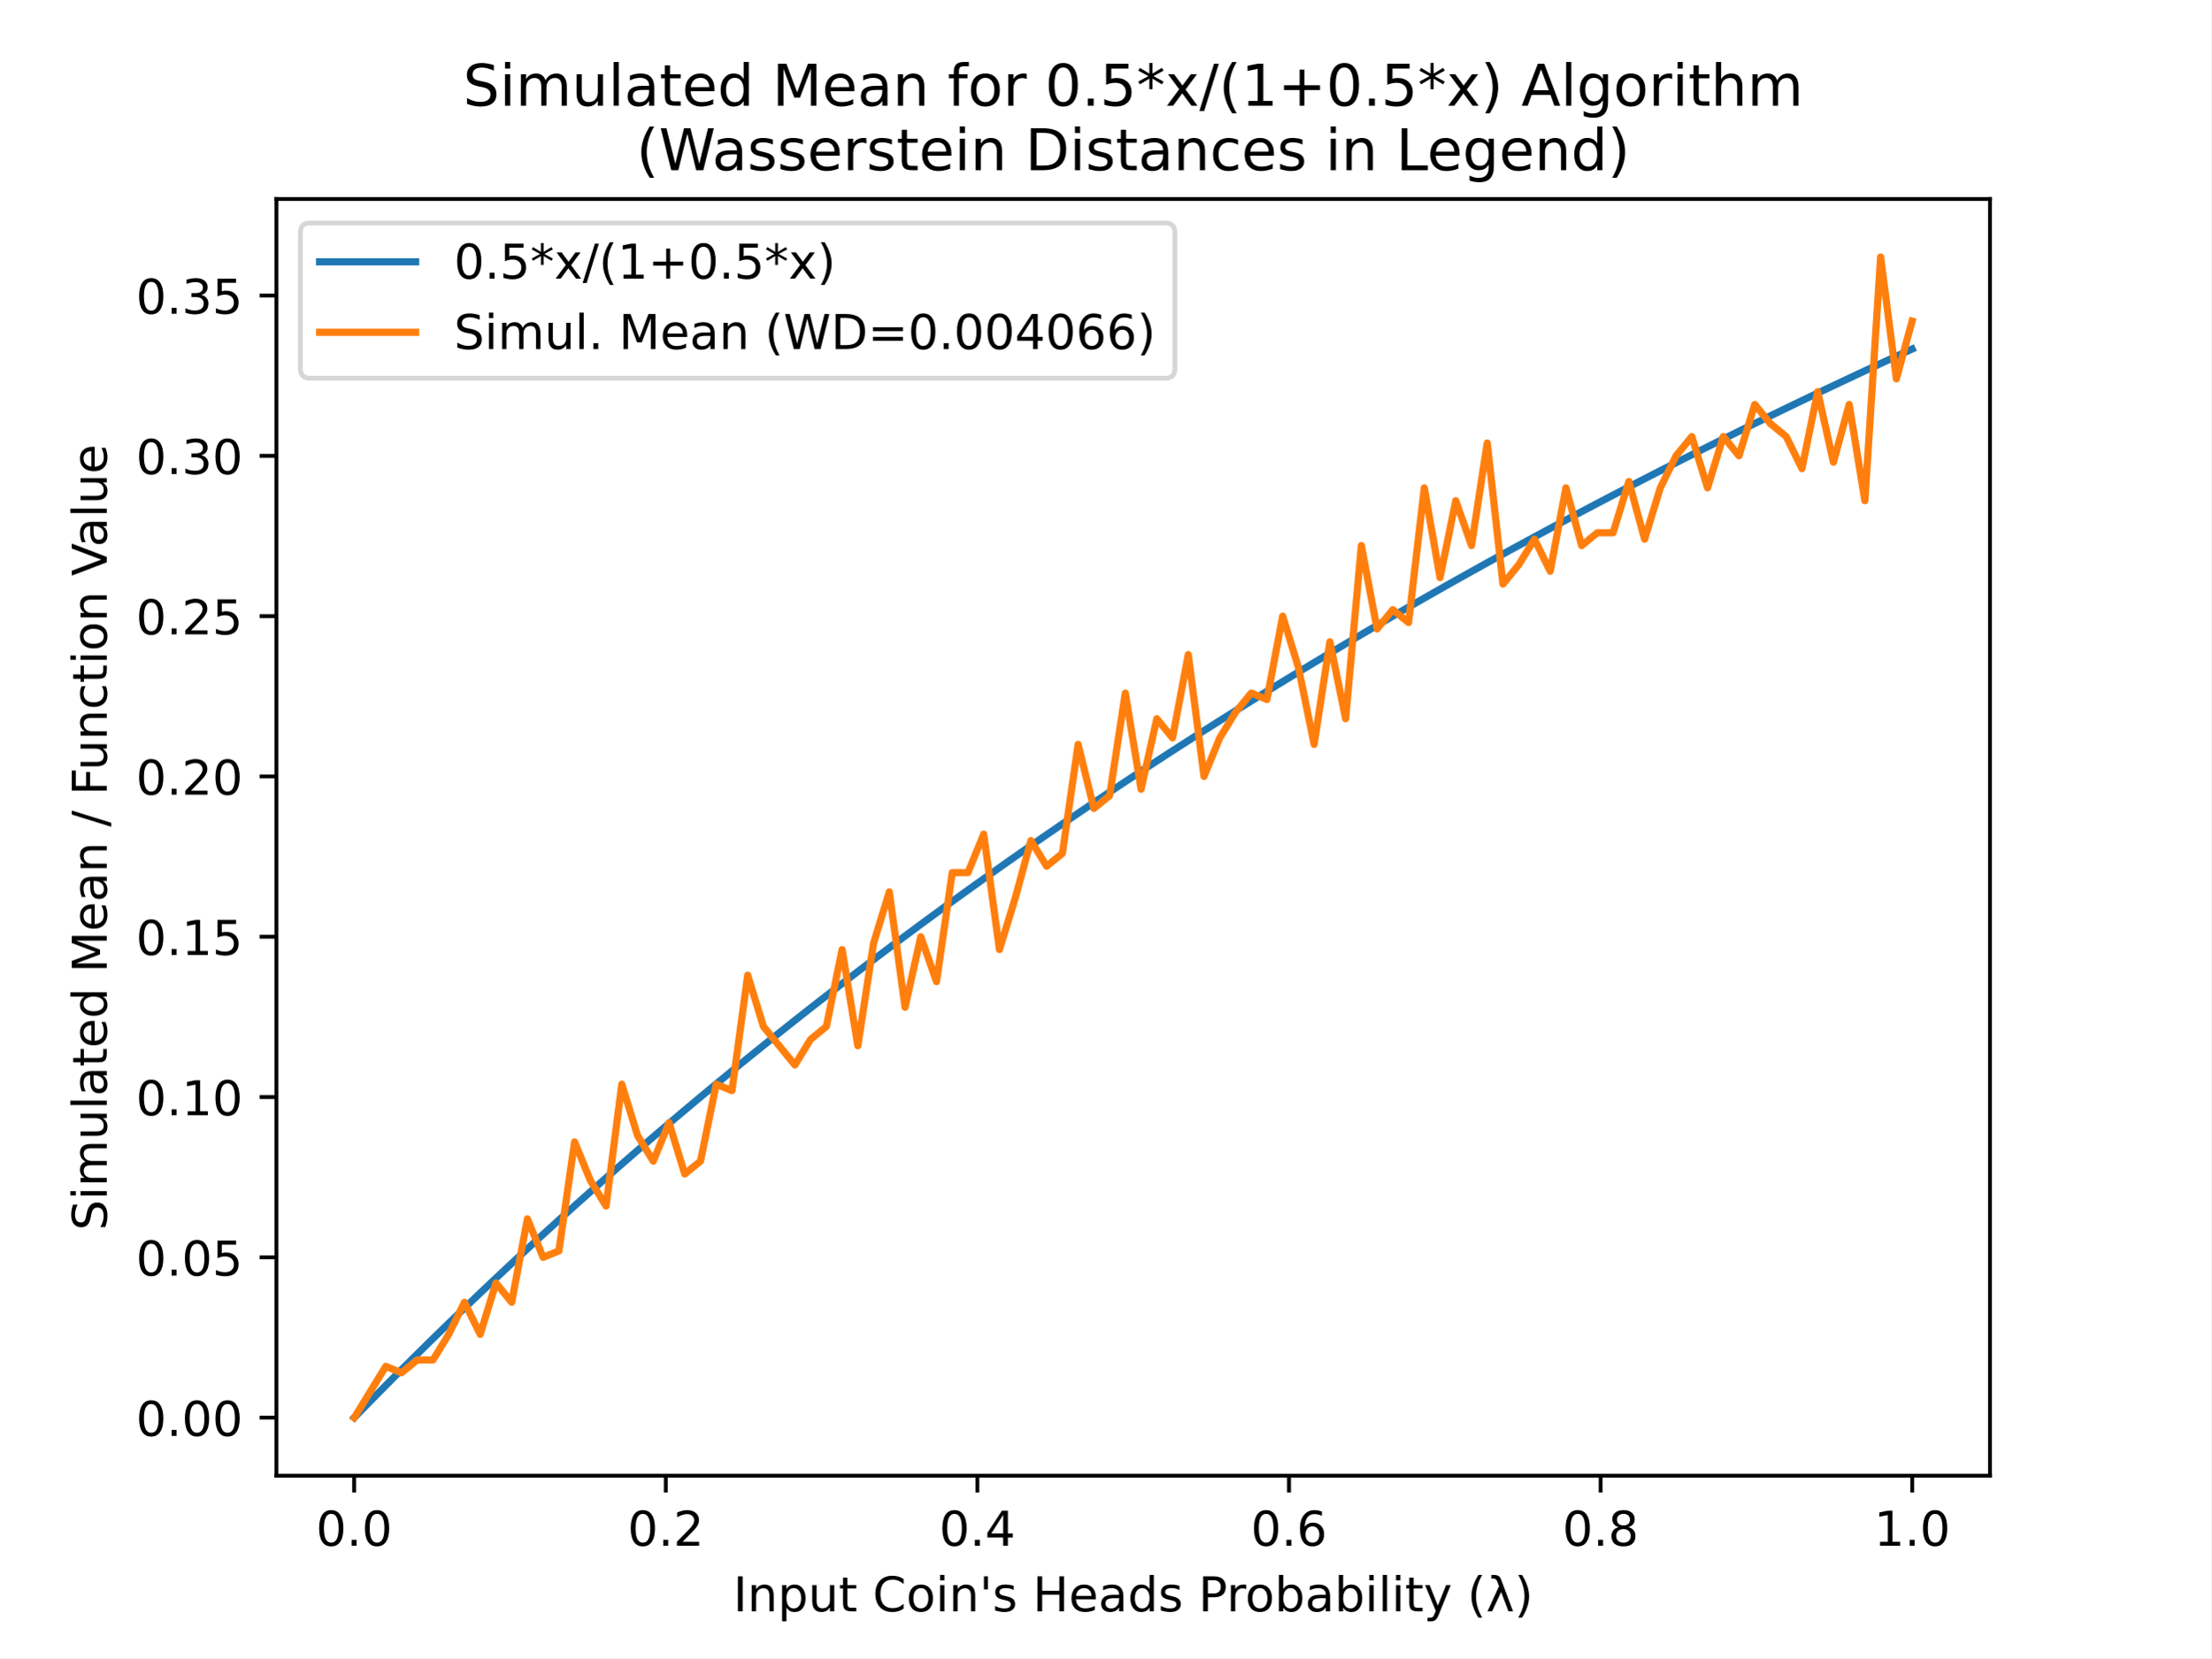
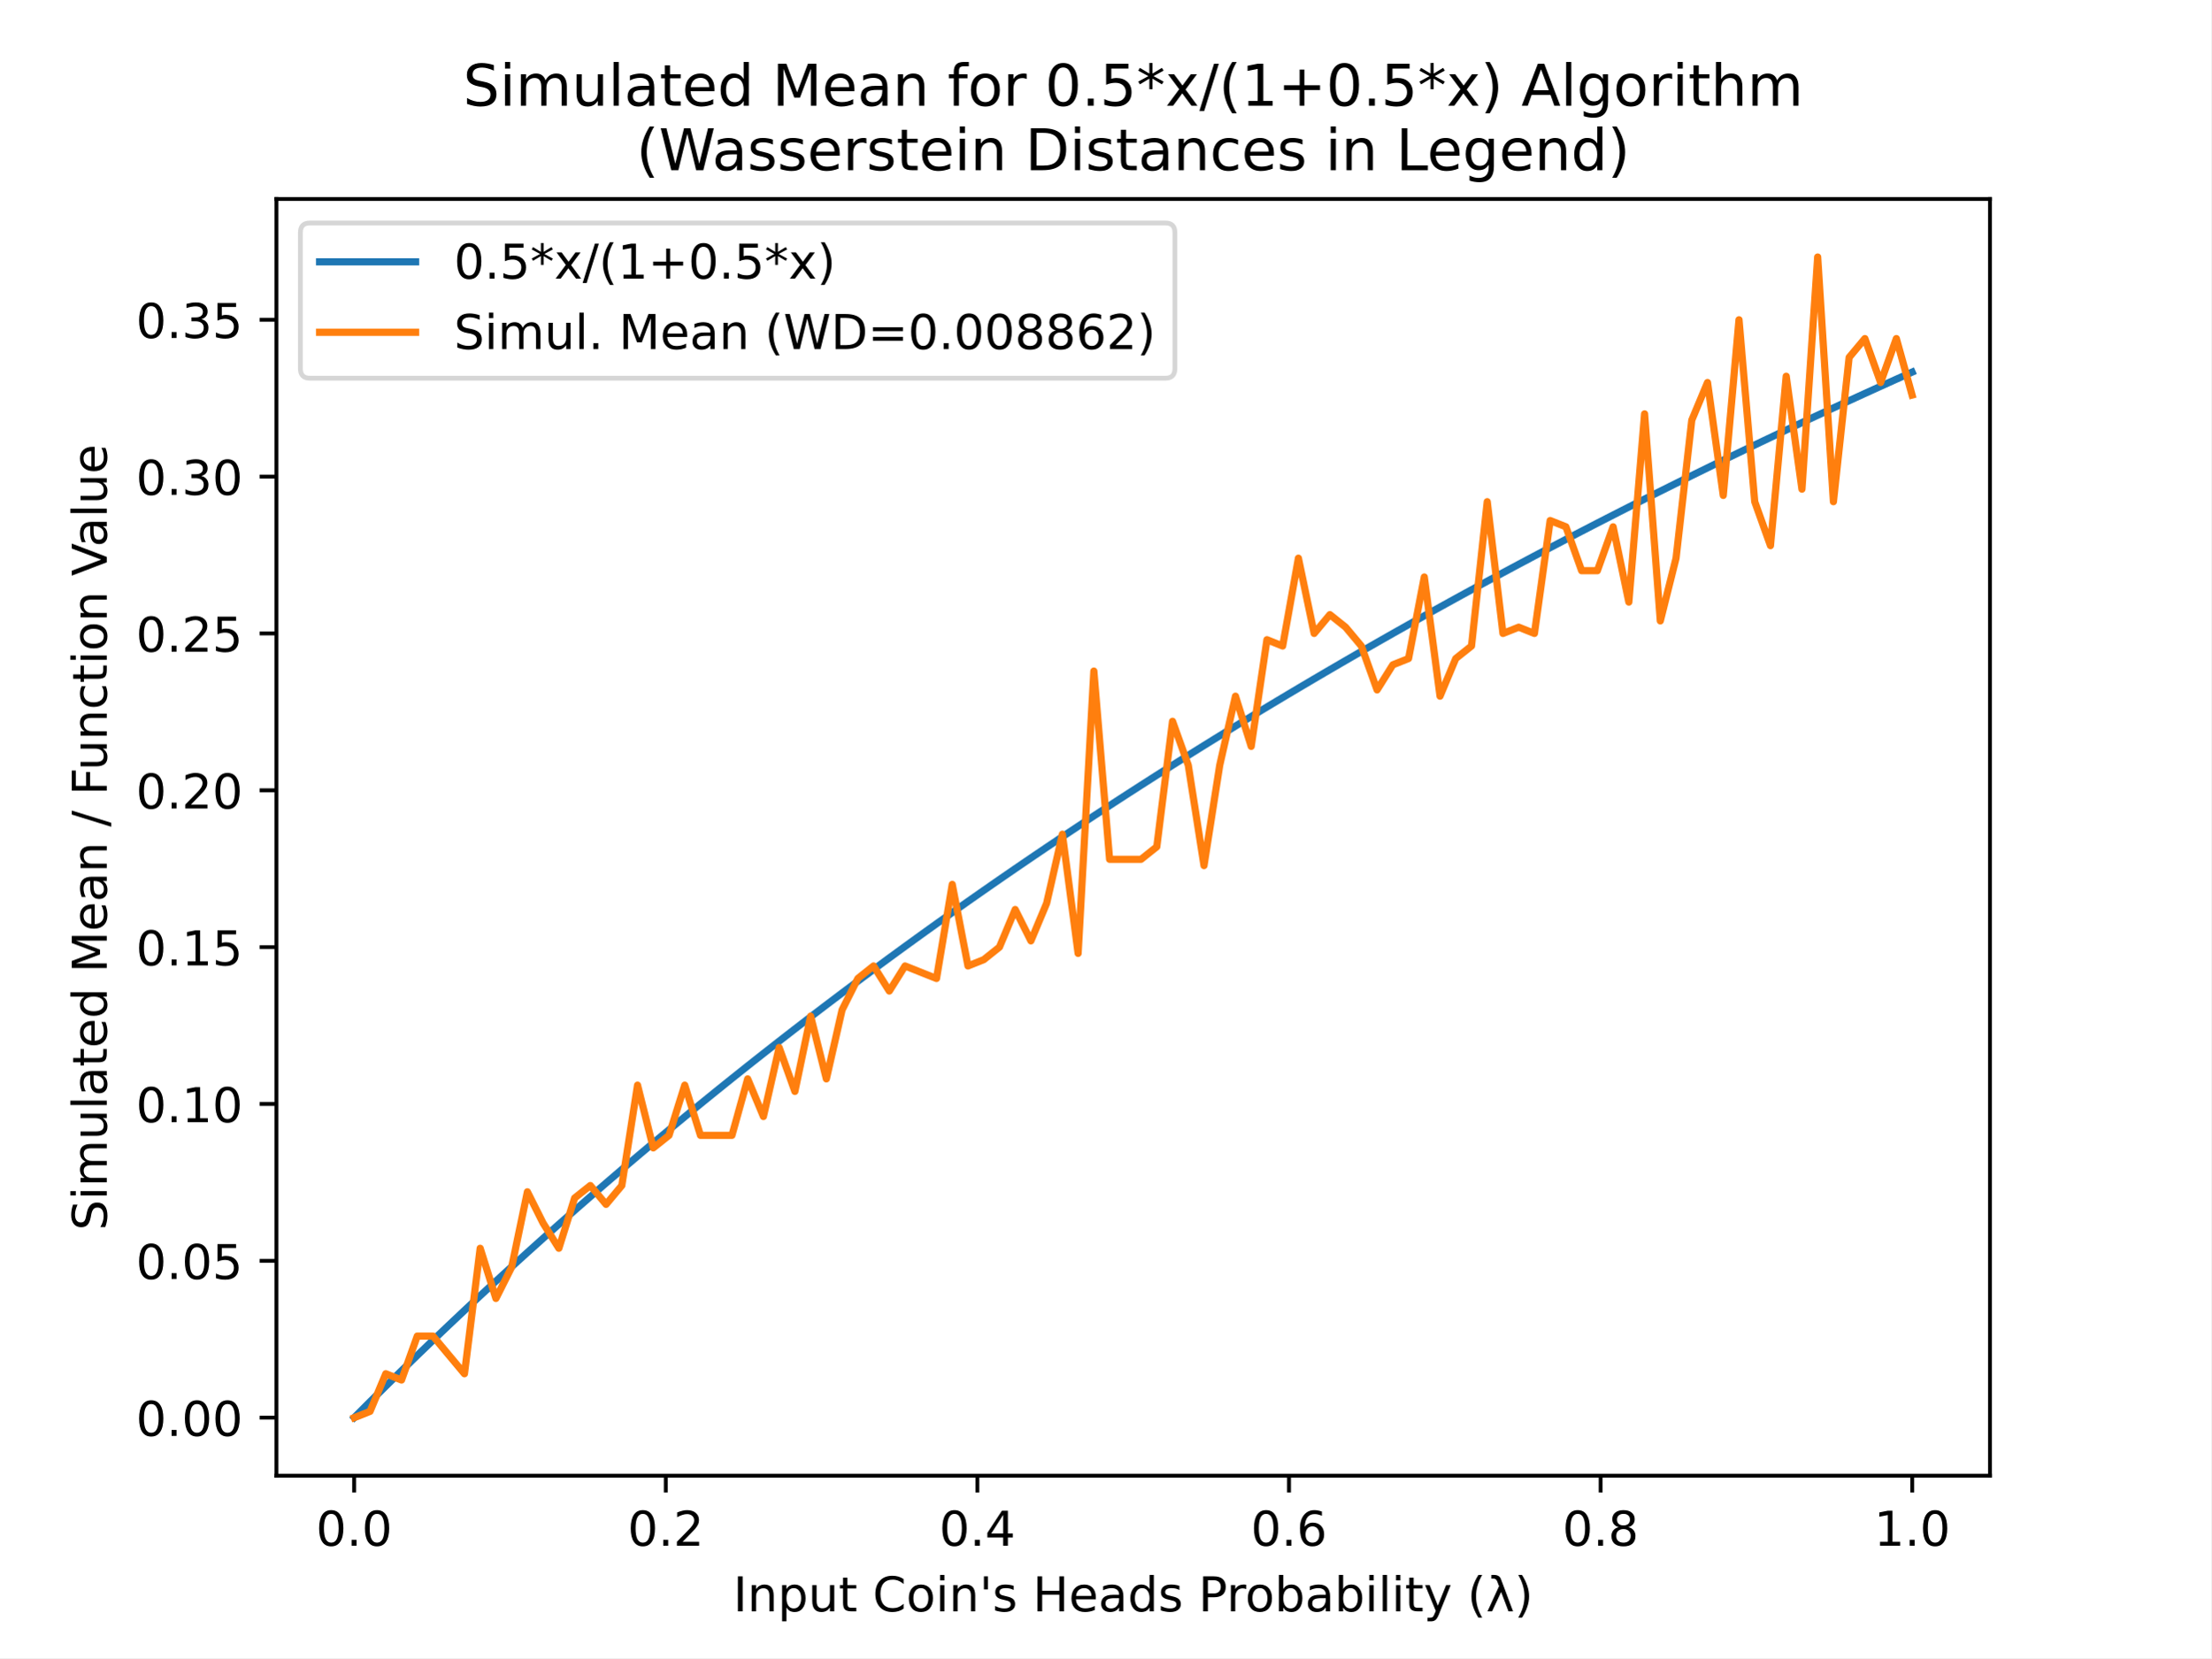
<svg xmlns="http://www.w3.org/2000/svg" xmlns:xlink="http://www.w3.org/1999/xlink" height="345.6pt" version="1.1" viewBox="0 0 460.8 345.6" width="460.8pt">
  <defs>
    <style type="text/css">
*{stroke-linecap:butt;stroke-linejoin:round;}
  </style>
  </defs>
  <g id="figure_1">
    <g id="patch_1">
      <path d="M 0 345.6  L 460.8 345.6  L 460.8 0  L 0 0  z " style="fill:#ffffff;" />
    </g>
    <g id="axes_1">
      <g id="patch_2">
        <path d="M 57.6 307.584  L 414.72 307.584  L 414.72 41.472  L 57.6 41.472  z " style="fill:#ffffff;" />
      </g>
      <g id="matplotlib.axis_1">
        <g id="xtick_1">
          <g id="line2d_1">
            <defs>
-               <path d="M 0 0  L 0 3.5  " id="mc073c048f2" style="stroke:#000000;stroke-width:0.8;" />
+               <path d="M 0 0  L 0 3.5  " id="md5b740026c" style="stroke:#000000;stroke-width:0.8;" />
            </defs>
            <g>
-               <use style="stroke:#000000;stroke-width:0.8;" x="73.8" xlink:href="#mc073c048f2" y="307.584" />
+               <use style="stroke:#000000;stroke-width:0.8;" x="73.8" xlink:href="#md5b740026c" y="307.584" />
            </g>
          </g>
          <g id="text_1">
            <text style="font-family:DejaVu Sans;font-size:10px;font-style:normal;font-weight:normal;text-anchor:middle;" transform="rotate(-0, 73.80026, 322.1824)" x="73.8" y="322.182">0.0</text>
          </g>
        </g>
        <g id="xtick_2">
          <g id="line2d_2">
            <g>
-               <use style="stroke:#000000;stroke-width:0.8;" x="138.744" xlink:href="#mc073c048f2" y="307.584" />
+               <use style="stroke:#000000;stroke-width:0.8;" x="138.744" xlink:href="#md5b740026c" y="307.584" />
            </g>
          </g>
          <g id="text_2">
            <text style="font-family:DejaVu Sans;font-size:10px;font-style:normal;font-weight:normal;text-anchor:middle;" transform="rotate(-0, 138.7442, 322.1824)" x="138.744" y="322.182">0.2</text>
          </g>
        </g>
        <g id="xtick_3">
          <g id="line2d_3">
            <g>
-               <use style="stroke:#000000;stroke-width:0.8;" x="203.688" xlink:href="#mc073c048f2" y="307.584" />
+               <use style="stroke:#000000;stroke-width:0.8;" x="203.688" xlink:href="#md5b740026c" y="307.584" />
            </g>
          </g>
          <g id="text_3">
            <text style="font-family:DejaVu Sans;font-size:10px;font-style:normal;font-weight:normal;text-anchor:middle;" transform="rotate(-0, 203.6881, 322.1824)" x="203.688" y="322.182">0.4</text>
          </g>
        </g>
        <g id="xtick_4">
          <g id="line2d_4">
            <g>
-               <use style="stroke:#000000;stroke-width:0.8;" x="268.632" xlink:href="#mc073c048f2" y="307.584" />
+               <use style="stroke:#000000;stroke-width:0.8;" x="268.632" xlink:href="#md5b740026c" y="307.584" />
            </g>
          </g>
          <g id="text_4">
            <text style="font-family:DejaVu Sans;font-size:10px;font-style:normal;font-weight:normal;text-anchor:middle;" transform="rotate(-0, 268.6319, 322.1824)" x="268.632" y="322.182">0.6</text>
          </g>
        </g>
        <g id="xtick_5">
          <g id="line2d_5">
            <g>
-               <use style="stroke:#000000;stroke-width:0.8;" x="333.576" xlink:href="#mc073c048f2" y="307.584" />
+               <use style="stroke:#000000;stroke-width:0.8;" x="333.576" xlink:href="#md5b740026c" y="307.584" />
            </g>
          </g>
          <g id="text_5">
            <text style="font-family:DejaVu Sans;font-size:10px;font-style:normal;font-weight:normal;text-anchor:middle;" transform="rotate(-0, 333.5758, 322.1824)" x="333.576" y="322.182">0.8</text>
          </g>
        </g>
        <g id="xtick_6">
          <g id="line2d_6">
            <g>
-               <use style="stroke:#000000;stroke-width:0.8;" x="398.52" xlink:href="#mc073c048f2" y="307.584" />
+               <use style="stroke:#000000;stroke-width:0.8;" x="398.52" xlink:href="#md5b740026c" y="307.584" />
            </g>
          </g>
          <g id="text_6">
            <text style="font-family:DejaVu Sans;font-size:10px;font-style:normal;font-weight:normal;text-anchor:middle;" transform="rotate(-0, 398.5197, 322.1824)" x="398.52" y="322.182">1.0</text>
          </g>
        </g>
        <g id="text_7">
          <text style="font-family:DejaVu Sans;font-size:10px;font-style:normal;font-weight:normal;text-anchor:middle;" transform="rotate(-0, 236.16, 335.8606)" x="236.16" y="335.861">Input Coin's Heads Probability (λ)</text>
        </g>
      </g>
      <g id="matplotlib.axis_2">
        <g id="ytick_1">
          <g id="line2d_7">
            <defs>
-               <path d="M 0 0  L -3.5 0  " id="mf3260bdb4c" style="stroke:#000000;stroke-width:0.8;" />
+               <path d="M 0 0  L -3.5 0  " id="ma115ca36be" style="stroke:#000000;stroke-width:0.8;" />
            </defs>
            <g>
-               <use style="stroke:#000000;stroke-width:0.8;" x="57.6" xlink:href="#mf3260bdb4c" y="295.488" />
+               <use style="stroke:#000000;stroke-width:0.8;" x="57.6" xlink:href="#ma115ca36be" y="295.488" />
            </g>
          </g>
          <g id="text_8">
            <text style="font-family:DejaVu Sans;font-size:10px;font-style:normal;font-weight:normal;text-anchor:end;" transform="rotate(-0, 50.6, 299.2872)" x="50.6" y="299.287">0.00</text>
          </g>
        </g>
        <g id="ytick_2">
          <g id="line2d_8">
            <g>
-               <use style="stroke:#000000;stroke-width:0.8;" x="57.6" xlink:href="#mf3260bdb4c" y="262.074" />
+               <use style="stroke:#000000;stroke-width:0.8;" x="57.6" xlink:href="#ma115ca36be" y="262.796" />
            </g>
          </g>
          <g id="text_9">
-             <text style="font-family:DejaVu Sans;font-size:10px;font-style:normal;font-weight:normal;text-anchor:end;" transform="rotate(-0, 50.6, 265.8729)" x="50.6" y="265.873">0.05</text>
+             <text style="font-family:DejaVu Sans;font-size:10px;font-style:normal;font-weight:normal;text-anchor:end;" transform="rotate(-0, 50.6, 266.5953)" x="50.6" y="266.595">0.05</text>
          </g>
        </g>
        <g id="ytick_3">
          <g id="line2d_9">
            <g>
-               <use style="stroke:#000000;stroke-width:0.8;" x="57.6" xlink:href="#mf3260bdb4c" y="228.659" />
+               <use style="stroke:#000000;stroke-width:0.8;" x="57.6" xlink:href="#ma115ca36be" y="230.104" />
            </g>
          </g>
          <g id="text_10">
-             <text style="font-family:DejaVu Sans;font-size:10px;font-style:normal;font-weight:normal;text-anchor:end;" transform="rotate(-0, 50.6, 232.4585)" x="50.6" y="232.458">0.10</text>
+             <text style="font-family:DejaVu Sans;font-size:10px;font-style:normal;font-weight:normal;text-anchor:end;" transform="rotate(-0, 50.6, 233.9034)" x="50.6" y="233.903">0.10</text>
          </g>
        </g>
        <g id="ytick_4">
          <g id="line2d_10">
            <g>
-               <use style="stroke:#000000;stroke-width:0.8;" x="57.6" xlink:href="#mf3260bdb4c" y="195.245" />
+               <use style="stroke:#000000;stroke-width:0.8;" x="57.6" xlink:href="#ma115ca36be" y="197.412" />
            </g>
          </g>
          <g id="text_11">
-             <text style="font-family:DejaVu Sans;font-size:10px;font-style:normal;font-weight:normal;text-anchor:end;" transform="rotate(-0, 50.6, 199.0441)" x="50.6" y="199.044">0.15</text>
+             <text style="font-family:DejaVu Sans;font-size:10px;font-style:normal;font-weight:normal;text-anchor:end;" transform="rotate(-0, 50.6, 201.2115)" x="50.6" y="201.212">0.15</text>
          </g>
        </g>
        <g id="ytick_5">
          <g id="line2d_11">
            <g>
-               <use style="stroke:#000000;stroke-width:0.8;" x="57.6" xlink:href="#mf3260bdb4c" y="161.831" />
+               <use style="stroke:#000000;stroke-width:0.8;" x="57.6" xlink:href="#ma115ca36be" y="164.72" />
            </g>
          </g>
          <g id="text_12">
-             <text style="font-family:DejaVu Sans;font-size:10px;font-style:normal;font-weight:normal;text-anchor:end;" transform="rotate(-0, 50.6, 165.6298)" x="50.6" y="165.63">0.20</text>
+             <text style="font-family:DejaVu Sans;font-size:10px;font-style:normal;font-weight:normal;text-anchor:end;" transform="rotate(-0, 50.6, 168.5197)" x="50.6" y="168.52">0.20</text>
          </g>
        </g>
        <g id="ytick_6">
          <g id="line2d_12">
            <g>
-               <use style="stroke:#000000;stroke-width:0.8;" x="57.6" xlink:href="#mf3260bdb4c" y="128.416" />
+               <use style="stroke:#000000;stroke-width:0.8;" x="57.6" xlink:href="#ma115ca36be" y="132.029" />
            </g>
          </g>
          <g id="text_13">
-             <text style="font-family:DejaVu Sans;font-size:10px;font-style:normal;font-weight:normal;text-anchor:end;" transform="rotate(-0, 50.6, 132.2154)" x="50.6" y="132.215">0.25</text>
+             <text style="font-family:DejaVu Sans;font-size:10px;font-style:normal;font-weight:normal;text-anchor:end;" transform="rotate(-0, 50.6, 135.8278)" x="50.6" y="135.828">0.25</text>
          </g>
        </g>
        <g id="ytick_7">
          <g id="line2d_13">
            <g>
-               <use style="stroke:#000000;stroke-width:0.8;" x="57.6" xlink:href="#mf3260bdb4c" y="95.002" />
+               <use style="stroke:#000000;stroke-width:0.8;" x="57.6" xlink:href="#ma115ca36be" y="99.337" />
            </g>
          </g>
          <g id="text_14">
-             <text style="font-family:DejaVu Sans;font-size:10px;font-style:normal;font-weight:normal;text-anchor:end;" transform="rotate(-0, 50.6, 98.80103)" x="50.6" y="98.801">0.30</text>
+             <text style="font-family:DejaVu Sans;font-size:10px;font-style:normal;font-weight:normal;text-anchor:end;" transform="rotate(-0, 50.6, 103.1359)" x="50.6" y="103.136">0.30</text>
          </g>
        </g>
        <g id="ytick_8">
          <g id="line2d_14">
            <g>
-               <use style="stroke:#000000;stroke-width:0.8;" x="57.6" xlink:href="#mf3260bdb4c" y="61.587" />
+               <use style="stroke:#000000;stroke-width:0.8;" x="57.6" xlink:href="#ma115ca36be" y="66.645" />
            </g>
          </g>
          <g id="text_15">
-             <text style="font-family:DejaVu Sans;font-size:10px;font-style:normal;font-weight:normal;text-anchor:end;" transform="rotate(-0, 50.6, 65.38667)" x="50.6" y="65.387">0.35</text>
+             <text style="font-family:DejaVu Sans;font-size:10px;font-style:normal;font-weight:normal;text-anchor:end;" transform="rotate(-0, 50.6, 70.44398)" x="50.6" y="70.444">0.35</text>
          </g>
        </g>
        <g id="text_16">
          <text style="font-family:DejaVu Sans;font-size:10px;font-style:normal;font-weight:normal;text-anchor:middle;" transform="rotate(-90, 22.25469, 174.528)" x="22.255" y="174.528">Simulated Mean / Function Value</text>
        </g>
      </g>
      <g id="line2d_15">
-         <path clip-path="url(#p87ee5fa8a5)" d="M 73.833 295.455  L 77.112 292.097  L 80.391 288.774  L 83.671 285.483  L 86.95 282.225  L 90.229 278.999  L 93.509 275.805  L 96.788 272.642  L 100.067 269.509  L 103.347 266.407  L 106.626 263.335  L 109.905 260.292  L 113.185 257.278  L 116.464 254.292  L 119.743 251.335  L 123.023 248.405  L 126.302 245.503  L 129.581 242.628  L 132.861 239.78  L 136.14 236.957  L 139.42 234.161  L 142.699 231.39  L 145.978 228.644  L 149.258 225.923  L 152.537 223.227  L 155.816 220.555  L 159.096 217.907  L 162.375 215.282  L 165.654 212.68  L 168.934 210.102  L 172.213 207.546  L 175.492 205.012  L 178.772 202.5  L 182.051 200.01  L 185.33 197.542  L 188.61 195.094  L 191.889 192.668  L 195.168 190.262  L 198.448 187.877  L 201.727 185.512  L 205.006 183.166  L 208.286 180.841  L 211.565 178.534  L 214.844 176.247  L 218.124 173.979  L 221.403 171.729  L 224.682 169.498  L 227.962 167.285  L 231.241 165.09  L 234.52 162.913  L 237.8 160.753  L 241.079 158.611  L 244.358 156.485  L 247.638 154.377  L 250.917 152.285  L 254.196 150.21  L 257.476 148.152  L 260.755 146.109  L 264.034 144.083  L 267.314 142.072  L 270.593 140.077  L 273.872 138.097  L 277.152 136.132  L 280.431 134.183  L 283.71 132.248  L 286.99 130.328  L 290.269 128.422  L 293.548 126.531  L 296.828 124.655  L 300.107 122.792  L 303.386 120.943  L 306.666 119.108  L 309.945 117.286  L 313.224 115.478  L 316.504 113.683  L 319.783 111.902  L 323.062 110.133  L 326.342 108.377  L 329.621 106.634  L 332.9 104.904  L 336.18 103.186  L 339.459 101.48  L 342.739 99.786  L 346.018 98.105  L 349.297 96.435  L 352.577 94.777  L 355.856 93.131  L 359.135 91.497  L 362.415 89.874  L 365.694 88.262  L 368.973 86.661  L 372.253 85.072  L 375.532 83.493  L 378.811 81.925  L 382.091 80.368  L 385.37 78.822  L 388.649 77.286  L 391.929 75.761  L 395.208 74.245  L 398.487 72.74  " style="fill:none;stroke:#1f77b4;stroke-linecap:square;stroke-width:1.5;" />
+         <path clip-path="url(#p6e7a8a11af)" d="M 73.833 295.455  L 77.112 292.171  L 80.391 288.919  L 83.671 285.699  L 86.95 282.512  L 90.229 279.356  L 93.509 276.23  L 96.788 273.136  L 100.067 270.071  L 103.347 267.036  L 106.626 264.03  L 109.905 261.053  L 113.185 258.104  L 116.464 255.183  L 119.743 252.29  L 123.023 249.423  L 126.302 246.584  L 129.581 243.771  L 132.861 240.984  L 136.14 238.223  L 139.42 235.487  L 142.699 232.776  L 145.978 230.09  L 149.258 227.427  L 152.537 224.789  L 155.816 222.175  L 159.096 219.584  L 162.375 217.016  L 165.654 214.471  L 168.934 211.948  L 172.213 209.447  L 175.492 206.968  L 178.772 204.511  L 182.051 202.075  L 185.33 199.659  L 188.61 197.265  L 191.889 194.891  L 195.168 192.537  L 198.448 190.204  L 201.727 187.89  L 205.006 185.595  L 208.286 183.319  L 211.565 181.063  L 214.844 178.825  L 218.124 176.606  L 221.403 174.405  L 224.682 172.222  L 227.962 170.057  L 231.241 167.909  L 234.52 165.779  L 237.8 163.666  L 241.079 161.57  L 244.358 159.491  L 247.638 157.428  L 250.917 155.382  L 254.196 153.352  L 257.476 151.337  L 260.755 149.339  L 264.034 147.356  L 267.314 145.389  L 270.593 143.437  L 273.872 141.5  L 277.152 139.578  L 280.431 137.67  L 283.71 135.777  L 286.99 133.899  L 290.269 132.035  L 293.548 130.185  L 296.828 128.348  L 300.107 126.526  L 303.386 124.717  L 306.666 122.921  L 309.945 121.139  L 313.224 119.37  L 316.504 117.614  L 319.783 115.871  L 323.062 114.141  L 326.342 112.423  L 329.621 110.717  L 332.9 109.024  L 336.18 107.343  L 339.459 105.675  L 342.739 104.018  L 346.018 102.373  L 349.297 100.739  L 352.577 99.117  L 355.856 97.507  L 359.135 95.907  L 362.415 94.319  L 365.694 92.742  L 368.973 91.176  L 372.253 89.621  L 375.532 88.077  L 378.811 86.543  L 382.091 85.019  L 385.37 83.507  L 388.649 82.004  L 391.929 80.511  L 395.208 79.029  L 398.487 77.557  " style="fill:none;stroke:#1f77b4;stroke-linecap:square;stroke-width:1.5;" />
      </g>
      <g id="line2d_16">
-         <path clip-path="url(#p87ee5fa8a5)" d="M 73.833 295.488  L 77.112 290.142  L 80.391 284.795  L 83.671 286.132  L 86.95 283.459  L 90.229 283.459  L 93.509 278.113  L 96.788 271.43  L 100.067 278.113  L 103.347 267.42  L 106.626 271.43  L 109.905 254.054  L 113.185 262.074  L 116.464 260.737  L 119.743 238.015  L 123.023 246.035  L 126.302 251.381  L 129.581 225.986  L 132.861 236.679  L 136.14 242.025  L 139.42 234.006  L 142.699 244.698  L 145.978 242.025  L 149.258 225.986  L 152.537 227.323  L 155.816 203.264  L 159.096 213.957  L 162.375 217.967  L 165.654 221.976  L 168.934 216.63  L 172.213 213.957  L 175.492 197.918  L 178.772 217.967  L 182.051 196.581  L 185.33 185.889  L 188.61 209.947  L 191.889 195.245  L 195.168 204.601  L 198.448 181.879  L 201.727 181.879  L 205.006 173.86  L 208.286 197.918  L 211.565 187.225  L 214.844 175.196  L 218.124 180.543  L 221.403 177.869  L 224.682 155.148  L 227.962 168.513  L 231.241 165.84  L 234.52 144.455  L 237.8 164.504  L 241.079 149.801  L 244.358 153.811  L 247.638 136.436  L 250.917 161.831  L 254.196 153.811  L 257.476 148.465  L 260.755 144.455  L 264.034 145.792  L 267.314 128.416  L 270.593 139.109  L 273.872 155.148  L 277.152 133.762  L 280.431 149.801  L 283.71 113.714  L 286.99 131.089  L 290.269 127.08  L 293.548 129.753  L 296.828 101.685  L 300.107 120.397  L 303.386 104.358  L 306.666 113.714  L 309.945 92.329  L 313.224 121.733  L 316.504 117.724  L 319.783 112.377  L 323.062 119.06  L 326.342 101.685  L 329.621 113.714  L 332.9 111.041  L 336.18 111.041  L 339.459 100.348  L 342.739 112.377  L 346.018 101.685  L 349.297 95.002  L 352.577 90.992  L 355.856 101.685  L 359.135 90.992  L 362.415 95.002  L 365.694 84.309  L 368.973 88.319  L 372.253 90.992  L 375.532 97.675  L 378.811 81.636  L 382.091 96.338  L 385.37 84.309  L 388.649 104.358  L 391.929 53.568  L 395.208 78.963  L 398.487 66.934  " style="fill:none;stroke:#ff7f0e;stroke-linecap:square;stroke-width:1.5;" />
+         <path clip-path="url(#p6e7a8a11af)" d="M 73.833 295.488  L 77.112 294.18  L 80.391 286.334  L 83.671 287.642  L 86.95 278.488  L 90.229 278.488  L 93.509 282.411  L 96.788 286.334  L 100.067 260.181  L 103.347 270.642  L 106.626 264.104  L 109.905 248.412  L 113.185 254.95  L 116.464 260.181  L 119.743 249.719  L 123.023 247.104  L 126.302 251.027  L 129.581 247.104  L 132.861 226.181  L 136.14 239.258  L 139.42 236.643  L 142.699 226.181  L 145.978 236.643  L 149.258 236.643  L 152.537 236.643  L 155.816 224.874  L 159.096 232.72  L 162.375 218.335  L 165.654 227.489  L 168.934 211.797  L 172.213 224.874  L 175.492 210.489  L 178.772 203.951  L 182.051 201.335  L 185.33 206.566  L 188.61 201.335  L 191.889 202.643  L 195.168 203.951  L 198.448 184.336  L 201.727 201.335  L 205.006 200.028  L 208.286 197.412  L 211.565 189.566  L 214.844 196.105  L 218.124 188.259  L 221.403 173.874  L 224.682 198.72  L 227.962 139.875  L 231.241 179.105  L 234.52 179.105  L 237.8 179.105  L 241.079 176.49  L 244.358 150.336  L 247.638 159.49  L 250.917 180.413  L 254.196 159.49  L 257.476 145.105  L 260.755 155.567  L 264.034 133.336  L 267.314 134.644  L 270.593 116.336  L 273.872 132.029  L 277.152 128.106  L 280.431 130.721  L 283.71 134.644  L 286.99 143.798  L 290.269 138.567  L 293.548 137.259  L 296.828 120.259  L 300.107 145.105  L 303.386 137.259  L 306.666 134.644  L 309.945 104.567  L 313.224 132.029  L 316.504 130.721  L 319.783 132.029  L 323.062 108.49  L 326.342 109.798  L 329.621 118.952  L 332.9 118.952  L 336.18 109.798  L 339.459 125.49  L 342.739 86.26  L 346.018 129.413  L 349.297 116.336  L 352.577 87.568  L 355.856 79.722  L 359.135 103.26  L 362.415 66.645  L 365.694 104.567  L 368.973 113.721  L 372.253 78.414  L 375.532 101.952  L 378.811 53.568  L 382.091 104.567  L 385.37 74.491  L 388.649 70.568  L 391.929 79.722  L 395.208 70.568  L 398.487 82.337  " style="fill:none;stroke:#ff7f0e;stroke-linecap:square;stroke-width:1.5;" />
      </g>
      <g id="patch_3">
        <path d="M 57.6 307.584  L 57.6 41.472  " style="fill:none;stroke:#000000;stroke-linecap:square;stroke-linejoin:miter;stroke-width:0.8;" />
      </g>
      <g id="patch_4">
        <path d="M 414.72 307.584  L 414.72 41.472  " style="fill:none;stroke:#000000;stroke-linecap:square;stroke-linejoin:miter;stroke-width:0.8;" />
      </g>
      <g id="patch_5">
        <path d="M 57.6 307.584  L 414.72 307.584  " style="fill:none;stroke:#000000;stroke-linecap:square;stroke-linejoin:miter;stroke-width:0.8;" />
      </g>
      <g id="patch_6">
        <path d="M 57.6 41.472  L 414.72 41.472  " style="fill:none;stroke:#000000;stroke-linecap:square;stroke-linejoin:miter;stroke-width:0.8;" />
      </g>
      <g id="text_17">
        <text style="font-family:DejaVu Sans;font-size:12px;font-style:normal;font-weight:normal;" transform="translate(96.49594 22.03462)">Simulated Mean for 0.5*x/(1+0.5*x) Algorithm</text>
        <text style="font-family:DejaVu Sans;font-size:12px;font-style:normal;font-weight:normal;" transform="translate(132.6094 35.472)">(Wasserstein Distances in Legend)</text>
      </g>
      <g id="legend_1">
        <g id="patch_7">
          <path d="M 64.6 78.828  L 242.85 78.828  Q 244.85 78.828 244.85 76.828  L 244.85 48.472  Q 244.85 46.472 242.85 46.472  L 64.6 46.472  Q 62.6 46.472 62.6 48.472  L 62.6 76.828  Q 62.6 78.828 64.6 78.828  z " style="fill:#ffffff;opacity:0.8;stroke:#cccccc;stroke-linejoin:miter;" />
        </g>
        <g id="line2d_17">
          <path d="M 66.6 54.57  L 86.6 54.57  " style="fill:none;stroke:#1f77b4;stroke-linecap:square;stroke-width:1.5;" />
        </g>
        <g id="line2d_18" />
        <g id="text_18">
          <text style="font-family:DejaVu Sans;font-size:10px;font-style:normal;font-weight:normal;text-anchor:start;" transform="rotate(-0, 94.6, 58.07044)" x="94.6" y="58.07">0.5*x/(1+0.5*x)</text>
        </g>
        <g id="line2d_19">
          <path d="M 66.6 69.249  L 86.6 69.249  " style="fill:none;stroke:#ff7f0e;stroke-linecap:square;stroke-width:1.5;" />
        </g>
        <g id="line2d_20" />
        <g id="text_19">
-           <text style="font-family:DejaVu Sans;font-size:10px;font-style:normal;font-weight:normal;text-anchor:start;" transform="rotate(-0, 94.6, 72.74856)" x="94.6" y="72.749">Simul. Mean (WD=0.004066)</text>
+           <text style="font-family:DejaVu Sans;font-size:10px;font-style:normal;font-weight:normal;text-anchor:start;" transform="rotate(-0, 94.6, 72.74856)" x="94.6" y="72.749">Simul. Mean (WD=0.008862)</text>
        </g>
      </g>
    </g>
  </g>
  <defs>
-     <clipPath id="p87ee5fa8a5">
+     <clipPath id="p6e7a8a11af">
      <rect height="266.112" width="357.12" x="57.6" y="41.472" />
    </clipPath>
  </defs>
</svg>
